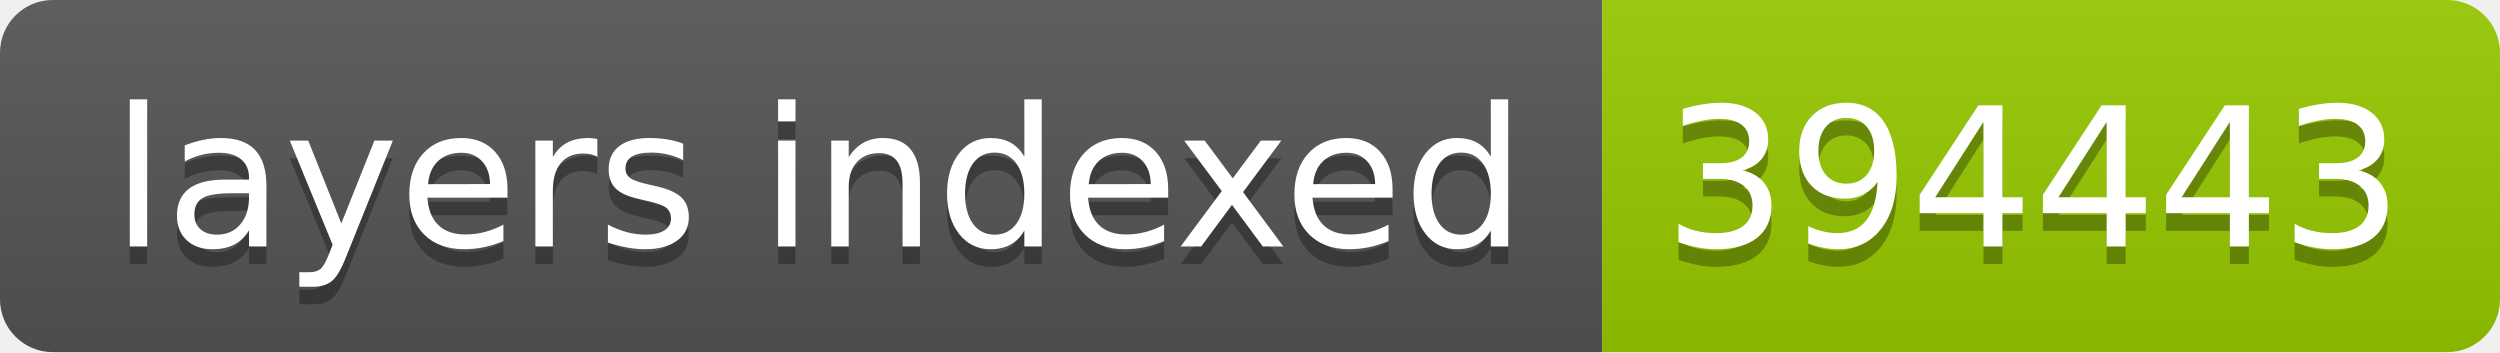
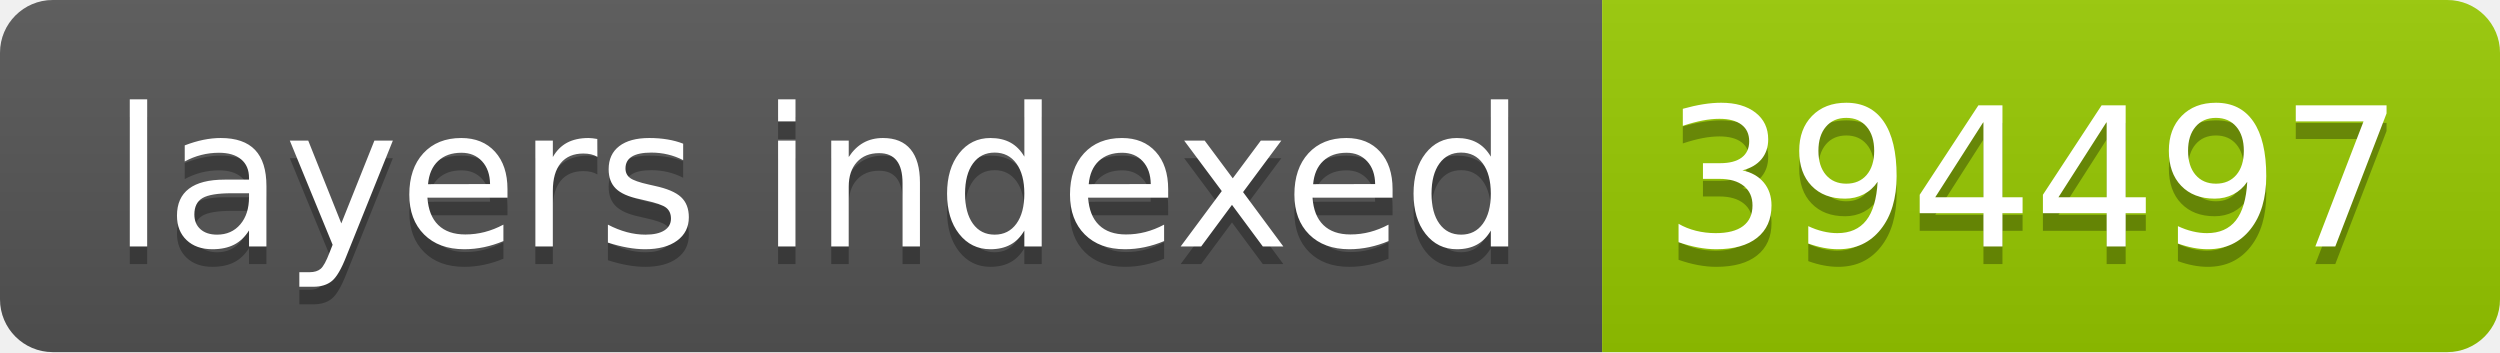
- <svg xmlns="http://www.w3.org/2000/svg" width="142" height="20" role="img" aria-label="layers indexed: 394443">
+ <svg xmlns="http://www.w3.org/2000/svg" width="142" height="20" role="img" aria-label="layers indexed: 394497">
  <linearGradient id="s" x2="0" y2="100%">
    <stop offset="0" stop-color="#bbb" stop-opacity=".1" />
    <stop offset="1" stop-opacity=".1" />
  </linearGradient>
  <clipPath id="r">
    <rect width="142" height="20" rx="3" fill="#fff" />
  </clipPath>
  <g clip-path="url(#r)">
    <rect width="91" height="20" fill="#555" />
    <rect x="91" width="51" height="20" fill="#97ca00" />
    <rect width="142" height="20" fill="url(#s)" />
  </g>
  <g fill="#fff" text-anchor="middle" font-family="Verdana,Geneva,DejaVu Sans,sans-serif" text-rendering="geometricPrecision" font-size="110">
    <text aria-hidden="true" x="465" y="150" fill="#010101" fill-opacity=".3" transform="scale(.1)" textLength="810">layers indexed</text>
    <text x="465" y="140" transform="scale(.1)" fill="#fff" textLength="810">layers indexed</text>
-     <text aria-hidden="true" x="1155" y="150" fill="#010101" fill-opacity=".3" transform="scale(.1)" textLength="410">394443</text>
-     <text x="1155" y="140" transform="scale(.1)" fill="#fff" textLength="410">394443</text>
+     <text aria-hidden="true" x="1155" y="150" fill="#010101" fill-opacity=".3" transform="scale(.1)" textLength="410">394497</text>
+     <text x="1155" y="140" transform="scale(.1)" fill="#fff" textLength="410">394497</text>
  </g>
</svg>
